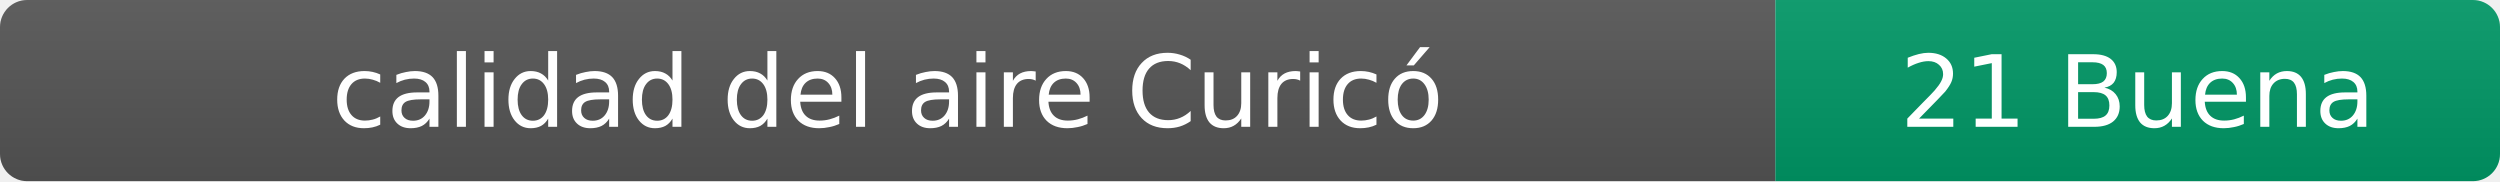
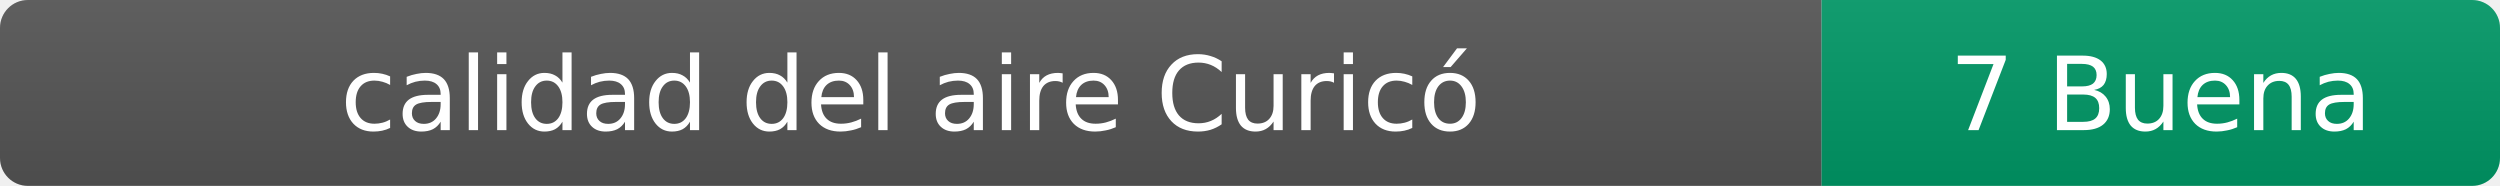
- <svg xmlns="http://www.w3.org/2000/svg" width="276" height="20" role="img" aria-label="calidad del aire: 21 Buena">
+ <svg xmlns="http://www.w3.org/2000/svg" width="269" height="20" role="img" aria-label="calidad del aire: 7 Buena">
  <linearGradient id="s" x2="0" y2="100%">
    <stop offset="0" stop-color="#bbb" stop-opacity=".1" />
    <stop offset="1" stop-opacity=".1" />
  </linearGradient>
  <clipPath id="r">
-     <rect width="276" height="20" rx="3" fill="#fff" />
+     <rect width="269" height="20" rx="3" fill="#fff" />
  </clipPath>
  <g clip-path="url(#r)">
    <rect width="196" height="20" fill="#555" />
-     <rect x="196" width="80" height="20" fill="#009966" />
-     <rect width="276" height="20" fill="url(#s)" />
+     <rect x="196" width="73" height="20" fill="#009966" />
+     <rect width="269" height="20" fill="url(#s)" />
  </g>
  <g fill="#fff" text-anchor="middle" font-family="Verdana,Geneva,DejaVu Sans,sans-serif" font-size="11">
    <text x="98" y="14">calidad del aire Curicó</text>
-     <text x="236" y="14">21 Buena</text>
+     <text x="232.5" y="14">7 Buena</text>
  </g>
</svg>
